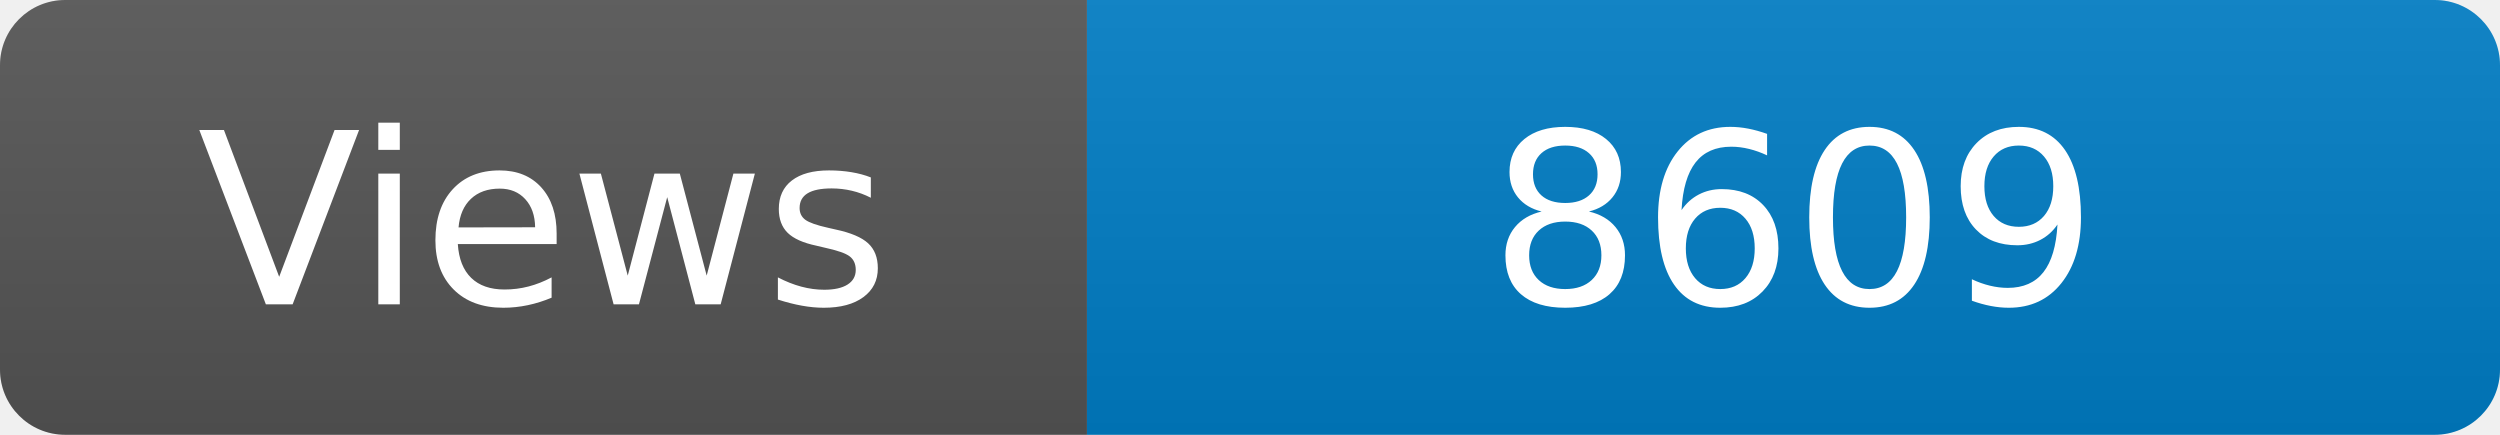
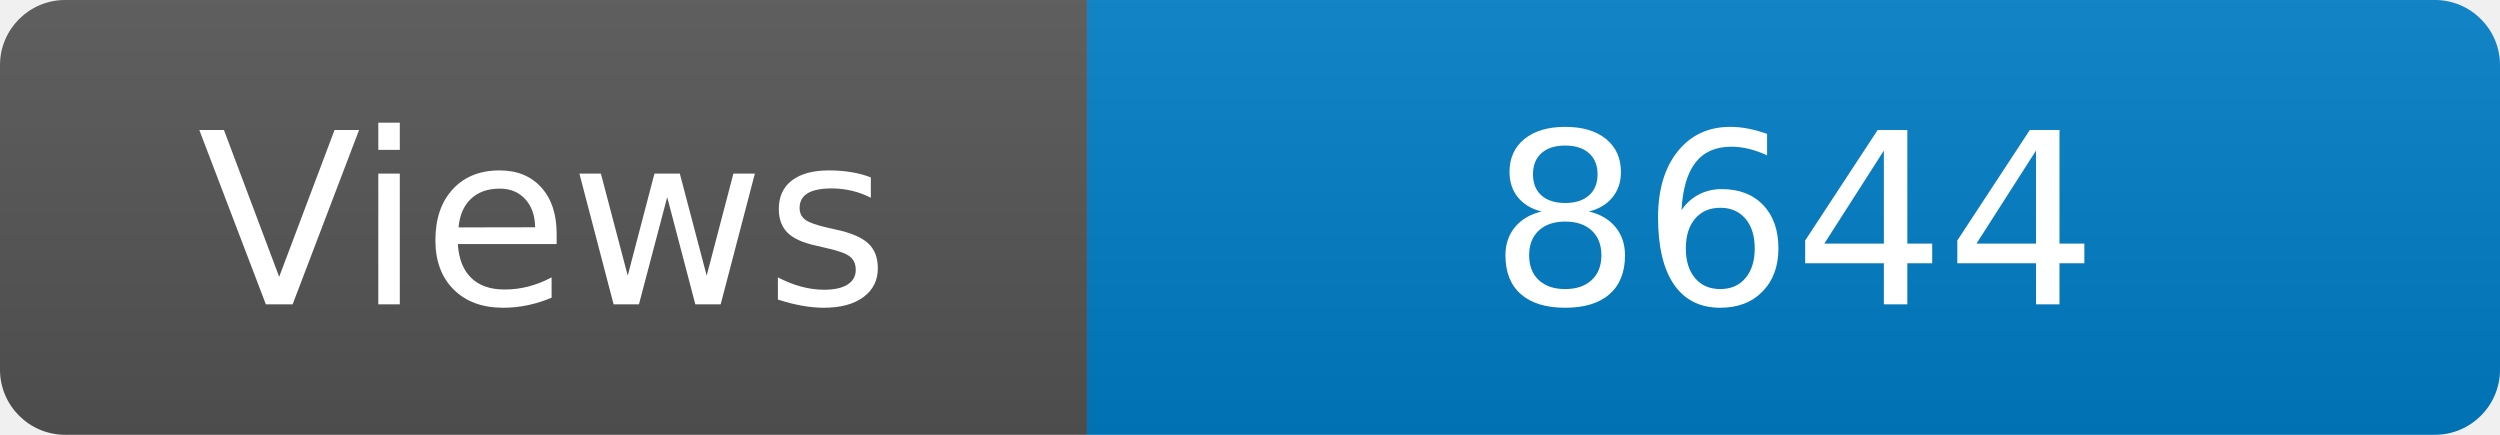
<svg xmlns="http://www.w3.org/2000/svg" width="115" height="20" role="img" aria-label="Maintained?: yes">
  <linearGradient id="s" x2="0" y2="100%">
    <stop offset="0" stop-color="#bbb" stop-opacity=".1" />
    <stop offset="1" stop-opacity=".1" />
  </linearGradient>
  <clipPath id="r">
    <rect width="115" height="20" rx="3" fill="#fff" />
  </clipPath>
  <g clip-path="url(#r)">
    <rect width="50" height="20" fill="#555" />
    <rect x="50" width="160" height="20" fill="#007ec6" />
    <rect width="115" height="20" fill="url(#s)" />
  </g>
  <g fill="#fff" text-anchor="middle" font-family="Verdana,Geneva,DejaVu Sans,sans-serif" font-size="110">
    <text x="250" y="140" transform="scale(.1)" fill="#fff">Views</text>
-     <text x="825" y="140" transform="scale(.1)" fill="#fff">8609</text>
+     <text x="825" y="140" transform="scale(.1)" fill="#fff">8644</text>
  </g>
</svg>
